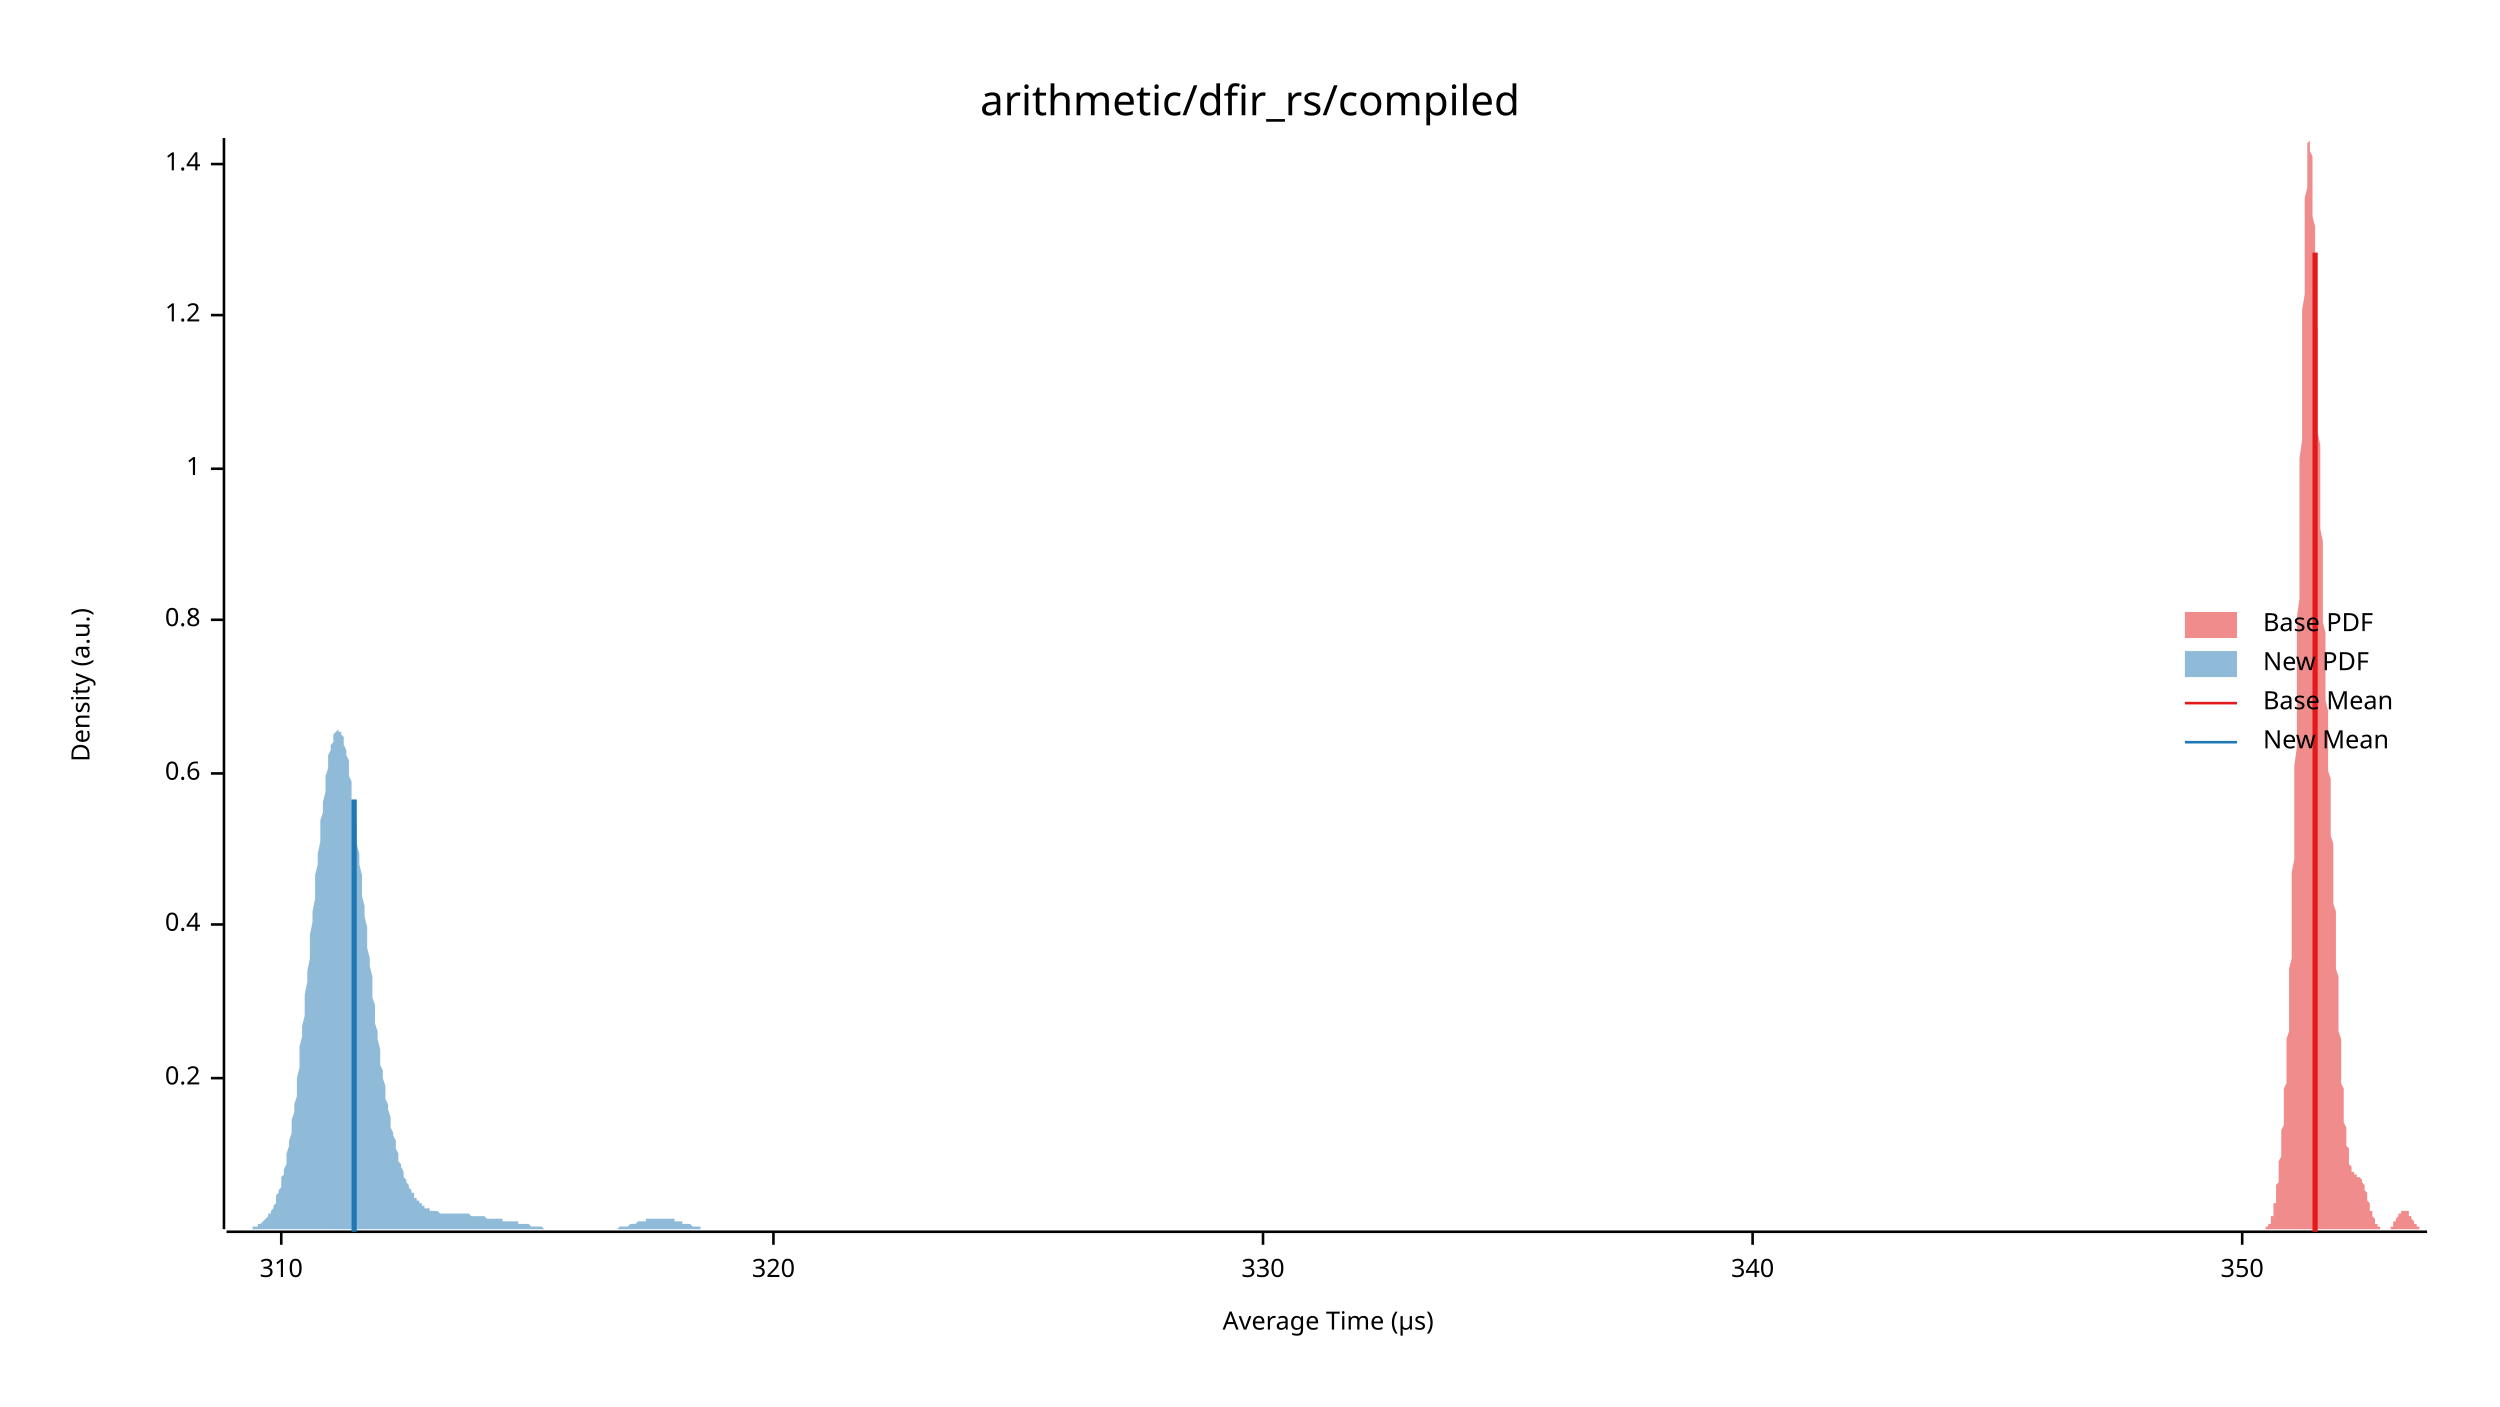
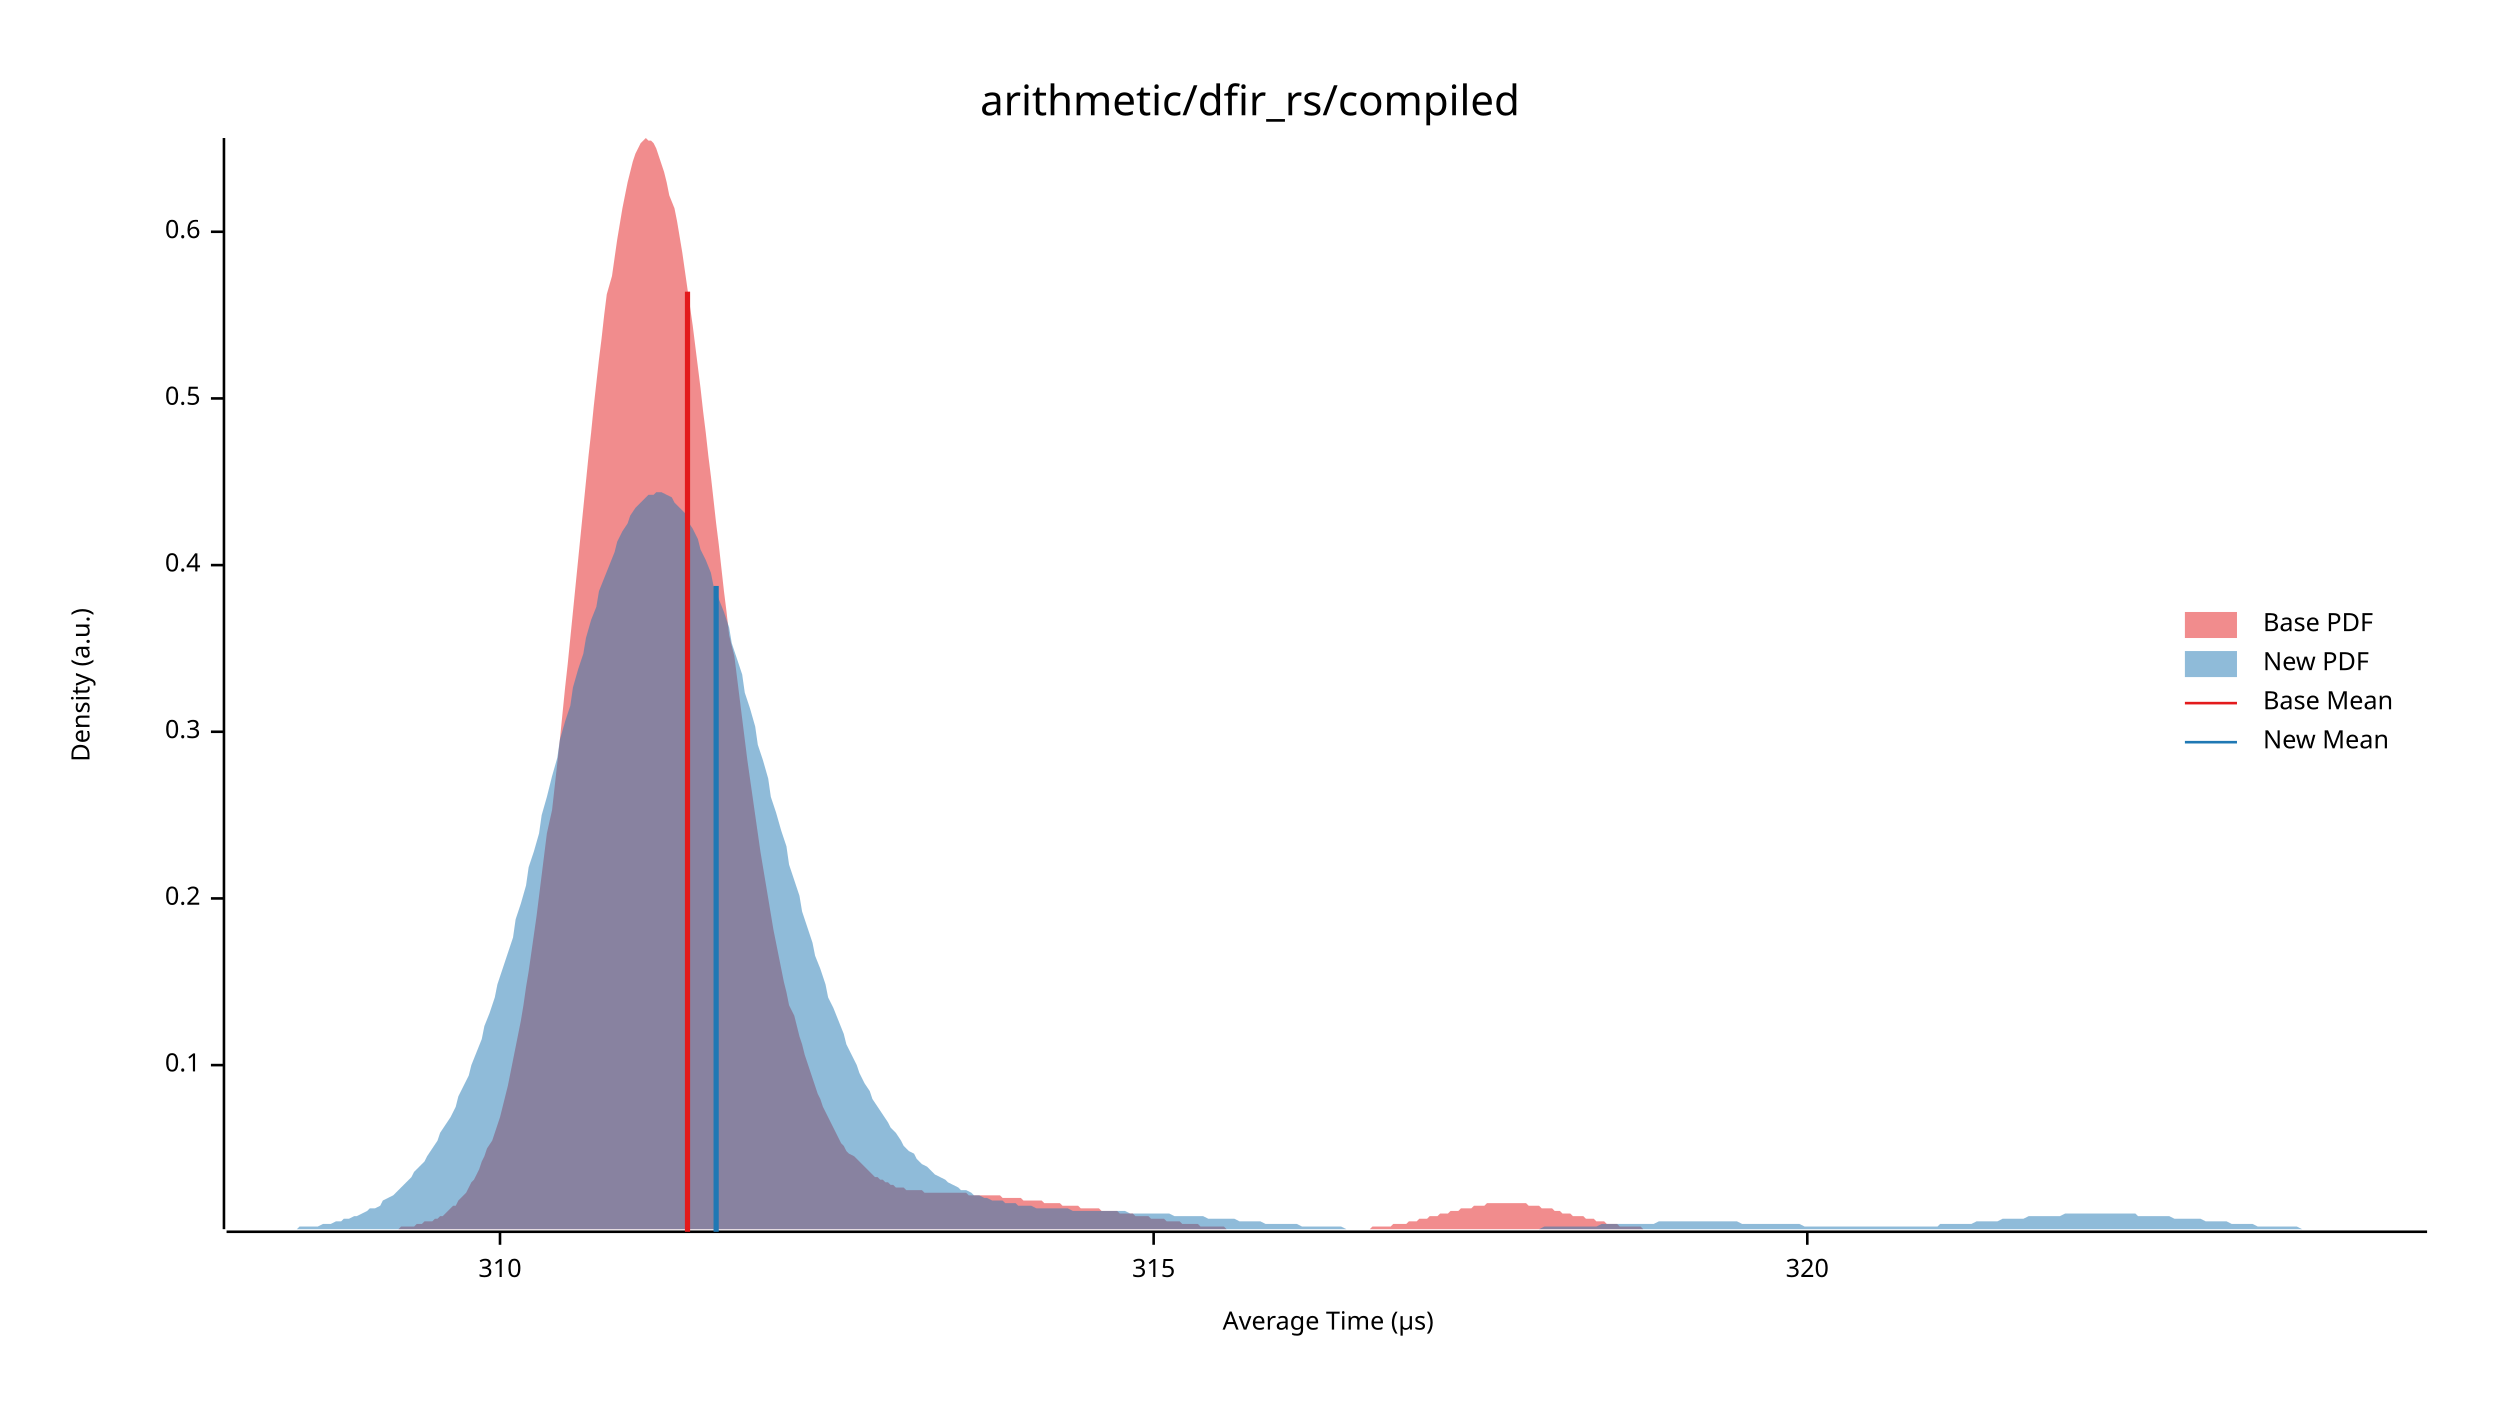
<svg xmlns="http://www.w3.org/2000/svg" width="960" height="540" viewBox="0 0 960 540">
  <text x="480" y="32" dy="0.76em" text-anchor="middle" font-family="sans-serif" font-size="16.129" opacity="1" fill="#000000">
arithmetic/dfir_rs/compiled
</text>
  <text x="27" y="263" dy="0.76em" text-anchor="middle" font-family="sans-serif" font-size="9.677" opacity="1" fill="#000000" transform="rotate(270, 27, 263)">
Density (a.u.)
</text>
  <text x="510" y="513" dy="-0.5ex" text-anchor="middle" font-family="sans-serif" font-size="9.677" opacity="1" fill="#000000">
Average Time (µs)
</text>
  <polyline fill="none" opacity="1" stroke="#000000" stroke-width="1" points="86,53 86,472 " />
-   <text x="77" y="414" dy="0.5ex" text-anchor="end" font-family="sans-serif" font-size="9.677" opacity="1" fill="#000000">
+   <text x="77" y="409" dy="0.5ex" text-anchor="end" font-family="sans-serif" font-size="9.677" opacity="1" fill="#000000">
+ 0.1
+ </text>
+   <polyline fill="none" opacity="1" stroke="#000000" stroke-width="1" points="81,409 86,409 " />
+   <text x="77" y="345" dy="0.5ex" text-anchor="end" font-family="sans-serif" font-size="9.677" opacity="1" fill="#000000">
0.2
</text>
-   <polyline fill="none" opacity="1" stroke="#000000" stroke-width="1" points="81,414 86,414 " />
-   <text x="77" y="355" dy="0.5ex" text-anchor="end" font-family="sans-serif" font-size="9.677" opacity="1" fill="#000000">
+   <polyline fill="none" opacity="1" stroke="#000000" stroke-width="1" points="81,345 86,345 " />
+   <text x="77" y="281" dy="0.5ex" text-anchor="end" font-family="sans-serif" font-size="9.677" opacity="1" fill="#000000">
+ 0.3
+ </text>
+   <polyline fill="none" opacity="1" stroke="#000000" stroke-width="1" points="81,281 86,281 " />
+   <text x="77" y="217" dy="0.5ex" text-anchor="end" font-family="sans-serif" font-size="9.677" opacity="1" fill="#000000">
0.4
</text>
-   <polyline fill="none" opacity="1" stroke="#000000" stroke-width="1" points="81,355 86,355 " />
-   <text x="77" y="297" dy="0.5ex" text-anchor="end" font-family="sans-serif" font-size="9.677" opacity="1" fill="#000000">
+   <polyline fill="none" opacity="1" stroke="#000000" stroke-width="1" points="81,217 86,217 " />
+   <text x="77" y="153" dy="0.5ex" text-anchor="end" font-family="sans-serif" font-size="9.677" opacity="1" fill="#000000">
+ 0.5
+ </text>
+   <polyline fill="none" opacity="1" stroke="#000000" stroke-width="1" points="81,153 86,153 " />
+   <text x="77" y="89" dy="0.5ex" text-anchor="end" font-family="sans-serif" font-size="9.677" opacity="1" fill="#000000">
0.6
</text>
-   <polyline fill="none" opacity="1" stroke="#000000" stroke-width="1" points="81,297 86,297 " />
-   <text x="77" y="238" dy="0.5ex" text-anchor="end" font-family="sans-serif" font-size="9.677" opacity="1" fill="#000000">
- 0.8
- </text>
-   <polyline fill="none" opacity="1" stroke="#000000" stroke-width="1" points="81,238 86,238 " />
-   <text x="77" y="180" dy="0.5ex" text-anchor="end" font-family="sans-serif" font-size="9.677" opacity="1" fill="#000000">
- 1
- </text>
-   <polyline fill="none" opacity="1" stroke="#000000" stroke-width="1" points="81,180 86,180 " />
-   <text x="77" y="121" dy="0.5ex" text-anchor="end" font-family="sans-serif" font-size="9.677" opacity="1" fill="#000000">
- 1.2
- </text>
-   <polyline fill="none" opacity="1" stroke="#000000" stroke-width="1" points="81,121 86,121 " />
-   <text x="77" y="63" dy="0.5ex" text-anchor="end" font-family="sans-serif" font-size="9.677" opacity="1" fill="#000000">
- 1.4
- </text>
-   <polyline fill="none" opacity="1" stroke="#000000" stroke-width="1" points="81,63 86,63 " />
+   <polyline fill="none" opacity="1" stroke="#000000" stroke-width="1" points="81,89 86,89 " />
  <polyline fill="none" opacity="1" stroke="#000000" stroke-width="1" points="87,473 932,473 " />
-   <text x="108" y="483" dy="0.76em" text-anchor="middle" font-family="sans-serif" font-size="9.677" opacity="1" fill="#000000">
+   <text x="192" y="483" dy="0.76em" text-anchor="middle" font-family="sans-serif" font-size="9.677" opacity="1" fill="#000000">
310
</text>
-   <polyline fill="none" opacity="1" stroke="#000000" stroke-width="1" points="108,473 108,478 " />
-   <text x="297" y="483" dy="0.76em" text-anchor="middle" font-family="sans-serif" font-size="9.677" opacity="1" fill="#000000">
+   <polyline fill="none" opacity="1" stroke="#000000" stroke-width="1" points="192,473 192,478 " />
+   <text x="443" y="483" dy="0.76em" text-anchor="middle" font-family="sans-serif" font-size="9.677" opacity="1" fill="#000000">
+ 315
+ </text>
+   <polyline fill="none" opacity="1" stroke="#000000" stroke-width="1" points="443,473 443,478 " />
+   <text x="694" y="483" dy="0.76em" text-anchor="middle" font-family="sans-serif" font-size="9.677" opacity="1" fill="#000000">
320
</text>
-   <polyline fill="none" opacity="1" stroke="#000000" stroke-width="1" points="297,473 297,478 " />
-   <text x="485" y="483" dy="0.76em" text-anchor="middle" font-family="sans-serif" font-size="9.677" opacity="1" fill="#000000">
- 330
- </text>
-   <polyline fill="none" opacity="1" stroke="#000000" stroke-width="1" points="485,473 485,478 " />
-   <text x="673" y="483" dy="0.76em" text-anchor="middle" font-family="sans-serif" font-size="9.677" opacity="1" fill="#000000">
- 340
- </text>
-   <polyline fill="none" opacity="1" stroke="#000000" stroke-width="1" points="673,473 673,478 " />
-   <text x="861" y="483" dy="0.76em" text-anchor="middle" font-family="sans-serif" font-size="9.677" opacity="1" fill="#000000">
- 350
- </text>
-   <polyline fill="none" opacity="1" stroke="#000000" stroke-width="1" points="861,473 861,478 " />
-   <polygon opacity="0.5" fill="#E31A1C" points="868,472 868,472 869,472 869,472 869,472 869,472 869,472 869,472 869,472 869,472 870,472 870,472 870,472 870,472 870,472 870,472 870,471 871,471 871,471 871,471 871,471 871,471 871,470 871,470 871,470 872,470 872,469 872,469 872,469 872,468 872,468 872,468 872,467 873,467 873,466 873,466 873,465 873,464 873,464 873,463 873,462 874,462 874,461 874,460 874,459 874,458 874,457 874,456 874,455 875,454 875,453 875,452 875,451 875,450 875,448 875,447 875,446 876,444 876,443 876,441 876,440 876,438 876,437 876,435 876,434 877,432 877,430 877,428 877,426 877,425 877,423 877,420 877,418 878,416 878,414 878,412 878,409 878,407 878,404 878,401 878,399 879,396 879,393 879,390 879,386 879,383 879,379 879,376 879,372 880,368 880,364 880,359 880,355 880,350 880,345 880,340 880,335 881,330 881,324 881,318 881,312 881,306 881,300 881,294 882,287 882,280 882,273 882,266 882,259 882,252 882,245 882,237 883,230 883,222 883,214 883,207 883,199 883,191 883,184 883,176 884,169 884,161 884,154 884,147 884,140 884,133 884,126 884,119 885,113 885,107 885,101 885,96 885,90 885,85 885,81 885,76 886,72 886,69 886,66 886,63 886,60 886,58 886,56 886,55 887,54 887,54 887,53 887,54 887,54 887,55 887,57 887,58 888,60 888,63 888,65 888,68 888,72 888,75 888,79 888,83 889,87 889,92 889,96 889,101 889,106 889,111 889,117 889,122 890,127 890,133 890,138 890,144 890,149 890,155 890,160 890,166 891,171 891,177 891,182 891,187 891,193 891,198 891,203 892,208 892,212 892,217 892,222 892,226 892,231 892,235 892,239 893,243 893,247 893,251 893,255 893,259 893,262 893,266 893,269 894,273 894,276 894,279 894,283 894,286 894,289 894,292 894,296 895,299 895,302 895,305 895,308 895,312 895,315 895,318 895,321 896,324 896,328 896,331 896,334 896,337 896,340 896,344 896,347 897,350 897,353 897,357 897,360 897,363 897,366 897,369 897,372 898,375 898,379 898,382 898,384 898,387 898,390 898,393 898,396 899,399 899,401 899,404 899,406 899,409 899,411 899,413 899,416 900,418 900,420 900,422 900,424 900,426 900,428 900,429 900,431 901,433 901,434 901,435 901,437 901,438 901,439 901,440 902,441 902,442 902,443 902,444 902,445 902,446 902,446 902,447 903,448 903,448 903,449 903,449 903,449 903,450 903,450 903,450 904,450 904,451 904,451 904,451 904,451 904,451 904,451 904,451 905,451 905,451 905,451 905,451 905,451 905,451 905,452 905,452 906,452 906,452 906,452 906,452 906,452 906,452 906,452 906,452 907,453 907,453 907,453 907,453 907,453 907,454 907,454 907,454 908,455 908,455 908,455 908,456 908,456 908,457 908,457 908,457 909,458 909,458 909,459 909,459 909,460 909,460 909,461 909,461 910,462 910,462 910,462 910,463 910,463 910,464 910,464 910,465 911,465 911,466 911,466 911,466 911,467 911,467 911,467 912,468 912,468 912,468 912,469 912,469 912,469 912,469 912,470 913,470 913,470 913,470 913,471 913,471 913,471 913,471 913,471 914,471 914,471 914,471 914,472 914,472 914,472 914,472 914,472 915,472 915,472 915,472 915,472 915,472 915,472 915,472 915,472 916,472 916,472 916,472 916,472 916,472 916,472 916,472 916,472 917,472 917,472 917,472 917,472 917,472 917,472 917,472 917,472 918,472 918,471 918,471 918,471 918,471 918,471 918,471 918,471 919,471 919,470 919,470 919,470 919,470 919,470 919,470 919,469 920,469 920,469 920,469 920,469 920,468 920,468 920,468 920,468 921,467 921,467 921,467 921,467 921,467 921,466 921,466 922,466 922,466 922,466 922,465 922,465 922,465 922,465 922,465 923,465 923,465 923,465 923,465 923,465 923,465 923,465 923,465 924,465 924,465 924,465 924,465 924,465 924,465 924,465 924,465 925,465 925,466 925,466 925,466 925,466 925,466 925,467 925,467 926,467 926,467 926,467 926,468 926,468 926,468 926,468 926,468 927,469 927,469 927,469 927,469 927,470 927,470 927,470 927,470 928,470 928,470 928,471 928,471 928,471 928,471 928,471 928,471 929,471 929,471 929,472 929,472 929,472 929,472 929,472 929,472 930,472 930,472 930,472 930,472 930,472 930,472 930,472 930,472 931,472 931,472 931,472 931,472 931,472 931,472 931,472 932,472 932,472 868,472 " />
-   <polygon opacity="0.5" fill="#1F78B4" points="87,472 87,472 87,472 88,472 88,472 88,472 89,472 89,472 90,472 90,472 90,472 91,472 91,472 92,472 92,472 92,472 93,472 93,472 94,472 94,472 94,472 95,472 95,472 96,472 96,472 96,472 97,472 97,471 97,471 98,471 98,471 99,471 99,471 99,470 100,470 100,470 101,469 101,469 101,469 102,468 102,468 103,467 103,467 103,466 104,466 104,465 105,464 105,463 105,463 106,462 106,461 106,459 107,458 107,457 108,456 108,454 108,452 109,451 109,449 110,447 110,445 110,443 111,440 111,438 112,435 112,433 112,430 113,427 113,424 114,421 114,417 114,414 115,410 115,406 115,402 116,398 116,394 117,390 117,386 117,382 118,377 118,373 119,368 119,364 119,359 120,354 120,350 121,345 121,341 121,336 122,332 122,328 123,323 123,319 123,315 124,312 124,308 125,304 125,301 125,298 126,295 126,293 126,290 127,288 127,286 128,285 128,283 128,282 129,281 129,281 130,280 130,280 130,281 131,281 131,282 132,283 132,285 132,286 133,288 133,290 134,292 134,295 134,298 135,300 135,303 135,307 136,310 136,313 137,317 137,321 137,324 138,328 138,332 139,336 139,340 139,344 140,348 140,352 141,356 141,360 141,364 142,368 142,371 143,375 143,379 143,383 144,386 144,390 144,393 145,396 145,399 146,403 146,406 146,409 147,411 147,414 148,417 148,419 148,422 149,424 149,426 150,429 150,431 150,433 151,435 151,436 152,438 152,440 152,441 153,443 153,444 153,446 154,447 154,448 155,450 155,451 155,452 156,453 156,454 157,455 157,455 157,456 158,457 158,458 159,458 159,459 159,460 160,460 160,461 161,461 161,461 161,462 162,462 162,463 163,463 163,463 163,464 164,464 164,464 164,464 165,464 165,465 166,465 166,465 166,465 167,465 167,465 168,465 168,465 168,465 169,466 169,466 170,466 170,466 170,466 171,466 171,466 172,466 172,466 172,466 173,466 173,466 173,466 174,466 174,466 175,466 175,466 175,466 176,466 176,466 177,466 177,466 177,466 178,466 178,466 179,466 179,466 179,466 180,466 180,466 181,467 181,467 181,467 182,467 182,467 182,467 183,467 183,467 184,467 184,467 184,467 185,467 185,467 186,467 186,467 186,467 187,468 187,468 188,468 188,468 188,468 189,468 189,468 190,468 190,468 190,468 191,468 191,468 191,468 192,468 192,468 193,468 193,469 193,469 194,469 194,469 195,469 195,469 195,469 196,469 196,469 197,469 197,469 197,469 198,469 198,469 199,469 199,470 199,470 200,470 200,470 201,470 201,470 201,470 202,470 202,470 202,470 203,470 203,470 204,471 204,471 204,471 205,471 205,471 206,471 206,471 206,471 207,471 207,471 208,471 208,471 208,471 209,472 209,472 210,472 210,472 210,472 211,472 211,472 211,472 212,472 212,472 213,472 213,472 213,472 214,472 214,472 215,472 215,472 215,472 216,472 216,472 217,472 217,472 217,472 218,472 218,472 219,472 219,472 219,472 220,472 220,472 220,472 221,472 221,472 222,472 222,472 222,472 223,472 223,472 224,472 224,472 224,472 225,472 225,472 226,472 226,472 226,472 227,472 227,472 228,472 228,472 228,472 229,472 229,472 229,472 230,472 230,472 231,472 231,472 231,472 232,472 232,472 233,472 233,472 233,472 234,472 234,472 235,472 235,472 235,472 236,472 236,472 237,472 237,472 237,472 238,471 238,471 239,471 239,471 239,471 240,471 240,471 240,471 241,471 241,471 242,470 242,470 242,470 243,470 243,470 244,470 244,470 244,470 245,469 245,469 246,469 246,469 246,469 247,469 247,469 248,469 248,468 248,468 249,468 249,468 249,468 250,468 250,468 251,468 251,468 251,468 252,468 252,468 253,468 253,468 253,468 254,468 254,468 255,468 255,468 255,468 256,468 256,468 257,468 257,468 257,468 258,468 258,468 258,468 259,468 259,469 260,469 260,469 260,469 261,469 261,469 262,469 262,469 262,470 263,470 263,470 264,470 264,470 264,470 265,470 265,470 266,471 266,471 266,471 267,471 267,471 267,471 268,471 268,471 269,471 269,471 269,472 270,472 270,472 271,472 271,472 271,472 272,472 272,472 273,472 273,472 273,472 274,472 274,472 275,472 275,472 275,472 276,472 276,472 277,472 277,472 277,472 278,472 278,472 278,472 279,472 279,472 280,472 280,472 280,472 281,472 281,472 282,472 282,472 282,472 87,472 " />
-   <polyline fill="none" opacity="1" stroke="#E31A1C" stroke-width="2" points="889,473 889,97 " />
-   <polyline fill="none" opacity="1" stroke="#1F78B4" stroke-width="2" points="136,473 136,307 " />
+   <polyline fill="none" opacity="1" stroke="#000000" stroke-width="1" points="694,473 694,478 " />
+   <polygon opacity="0.5" fill="#E31A1C" points="133,472 134,472 135,472 136,472 137,472 138,472 139,472 140,472 141,472 143,472 144,472 145,472 146,472 147,472 148,472 149,472 150,472 151,472 152,472 153,472 154,471 155,471 156,471 157,471 158,471 159,471 160,470 161,470 162,470 163,469 164,469 166,469 167,468 168,468 169,467 170,467 171,466 172,465 173,464 174,463 175,463 176,461 177,460 178,459 179,458 180,456 181,454 182,453 183,451 184,449 185,446 186,444 187,441 189,438 190,435 191,432 192,429 193,425 194,421 195,417 196,412 197,407 198,402 199,397 200,392 201,386 202,379 203,373 204,366 205,359 206,352 207,344 208,336 209,328 210,320 212,311 213,302 214,293 215,284 216,274 217,264 218,255 219,245 220,235 221,225 222,215 223,205 224,195 225,185 226,175 227,166 228,156 229,147 230,138 231,130 232,121 233,113 235,106 236,99 237,92 238,86 239,80 240,75 241,70 242,66 243,62 244,59 245,57 246,55 247,54 248,53 249,54 250,54 251,55 252,57 253,60 254,63 255,66 256,70 257,75 259,80 260,85 261,91 262,97 263,104 264,111 265,118 266,125 267,133 268,141 269,149 270,158 271,166 272,175 273,183 274,192 275,201 276,209 277,218 278,227 279,235 280,244 282,252 283,260 284,268 285,276 286,284 287,292 288,299 289,306 290,313 291,320 292,327 293,333 294,339 295,345 296,351 297,357 298,362 299,367 300,372 301,377 302,381 303,386 305,390 306,394 307,398 308,401 309,405 310,408 311,411 312,414 313,417 314,420 315,422 316,425 317,427 318,429 319,431 320,433 321,435 322,437 323,439 324,440 325,442 326,443 328,444 329,445 330,446 331,447 332,448 333,449 334,450 335,451 336,452 337,452 338,453 339,453 340,454 341,454 342,455 343,455 344,456 345,456 346,456 347,456 348,457 349,457 351,457 352,457 353,457 354,457 355,458 356,458 357,458 358,458 359,458 360,458 361,458 362,458 363,458 364,458 365,458 366,458 367,458 368,458 369,458 370,458 371,458 372,459 373,459 375,459 376,459 377,459 378,459 379,459 380,459 381,459 382,459 383,459 384,459 385,460 386,460 387,460 388,460 389,460 390,460 391,460 392,460 393,461 394,461 395,461 396,461 398,461 399,461 400,461 401,462 402,462 403,462 404,462 405,462 406,462 407,462 408,463 409,463 410,463 411,463 412,463 413,463 414,463 415,464 416,464 417,464 418,464 419,464 421,464 422,464 423,465 424,465 425,465 426,465 427,465 428,465 429,465 430,466 431,466 432,466 433,466 434,466 435,466 436,467 437,467 438,467 439,467 440,467 441,467 442,468 444,468 445,468 446,468 447,468 448,469 449,469 450,469 451,469 452,469 453,469 454,470 455,470 456,470 457,470 458,470 459,470 460,470 461,471 462,471 463,471 464,471 465,471 467,471 468,471 469,471 470,471 471,472 472,472 473,472 474,472 475,472 476,472 477,472 478,472 479,472 480,472 481,472 482,472 483,472 484,472 485,472 486,472 487,472 488,472 489,472 491,472 492,472 493,472 494,472 495,472 496,472 497,472 498,472 499,472 500,472 501,472 502,472 503,472 504,472 505,472 506,472 507,472 508,472 509,472 510,472 511,472 512,472 514,472 515,472 516,472 517,472 518,472 519,472 520,472 521,472 522,472 523,472 524,472 525,472 526,472 527,471 528,471 529,471 530,471 531,471 532,471 533,471 534,471 535,470 537,470 538,470 539,470 540,470 541,469 542,469 543,469 544,469 545,468 546,468 547,468 548,468 549,467 550,467 551,467 552,467 553,466 554,466 555,466 556,466 557,465 558,465 560,465 561,464 562,464 563,464 564,464 565,464 566,463 567,463 568,463 569,463 570,463 571,462 572,462 573,462 574,462 575,462 576,462 577,462 578,462 579,462 580,462 581,462 583,462 584,462 585,462 586,462 587,463 588,463 589,463 590,463 591,463 592,464 593,464 594,464 595,464 596,464 597,465 598,465 599,465 600,466 601,466 602,466 603,466 604,467 605,467 607,467 608,467 609,468 610,468 611,468 612,468 613,469 614,469 615,469 616,469 617,470 618,470 619,470 620,470 621,470 622,471 623,471 624,471 625,471 626,471 627,471 628,471 630,471 631,472 632,472 633,472 634,472 635,472 636,472 637,472 638,472 639,472 640,472 641,472 642,472 643,472 644,472 645,472 646,472 647,472 648,472 649,472 650,472 651,472 653,472 654,472 655,472 655,472 133,472 " />
+   <polygon opacity="0.5" fill="#1F78B4" points="87,472 88,472 90,472 92,472 93,472 95,472 97,472 98,472 100,472 102,472 103,472 105,472 107,472 109,472 110,472 112,472 114,472 115,471 117,471 119,471 120,471 122,471 124,470 125,470 127,470 129,469 131,469 132,468 134,468 136,467 137,467 139,466 141,465 142,464 144,464 146,463 147,461 149,460 151,459 153,457 154,456 156,454 158,452 159,450 161,448 163,446 164,444 166,441 168,438 169,435 171,432 173,429 175,425 176,421 178,417 180,413 181,409 183,404 185,399 186,394 188,389 190,383 191,378 193,372 195,366 197,360 198,353 200,347 202,340 203,333 205,327 207,320 208,313 210,306 212,298 214,291 215,284 217,277 219,271 220,264 222,257 224,251 225,245 227,238 229,233 230,227 232,222 234,217 236,212 237,208 239,204 241,201 242,198 244,195 246,193 247,192 249,190 251,190 252,189 254,189 256,190 258,191 259,193 261,195 263,197 264,200 266,203 268,207 269,211 271,215 273,220 274,225 276,230 278,235 280,241 281,247 283,253 285,259 286,266 288,272 290,279 291,286 293,292 295,299 296,306 298,312 300,319 302,325 303,332 305,338 307,344 308,350 310,356 312,362 313,367 315,372 317,378 318,383 320,387 322,392 324,397 325,401 327,405 329,409 330,412 332,416 334,419 335,422 337,425 339,428 341,431 342,433 344,435 346,438 347,440 349,442 351,443 352,445 354,447 356,448 357,449 359,451 361,452 363,453 364,454 366,455 368,456 369,457 371,457 373,458 374,459 376,459 378,460 379,460 381,461 383,461 385,461 386,462 388,462 390,462 391,463 393,463 395,463 396,463 398,464 400,464 401,464 403,464 405,464 407,464 408,464 410,464 412,465 413,465 415,465 417,465 418,465 420,465 422,465 423,465 425,465 427,465 429,465 430,465 432,465 434,466 435,466 437,466 439,466 440,466 442,466 444,466 445,466 447,466 449,466 451,467 452,467 454,467 456,467 457,467 459,467 461,467 462,467 464,468 466,468 468,468 469,468 471,468 473,468 474,468 476,469 478,469 479,469 481,469 483,469 484,469 486,470 488,470 490,470 491,470 493,470 495,470 496,470 498,470 500,471 501,471 503,471 505,471 506,471 508,471 510,471 512,471 513,471 515,471 517,472 518,472 520,472 522,472 523,472 525,472 527,472 528,472 530,472 532,472 534,472 535,472 537,472 539,472 540,472 542,472 544,472 545,472 547,472 549,472 550,472 552,472 554,472 556,472 557,472 559,472 561,472 562,472 564,472 566,472 567,472 569,472 571,472 573,472 574,472 576,472 578,472 579,472 581,472 583,472 584,472 586,472 588,472 589,472 591,472 593,471 595,471 596,471 598,471 600,471 601,471 603,471 605,471 606,471 608,471 610,471 611,471 613,471 615,470 617,470 618,470 620,470 622,470 623,470 625,470 627,470 628,470 630,470 632,470 633,470 635,470 637,469 639,469 640,469 642,469 644,469 645,469 647,469 649,469 650,469 652,469 654,469 655,469 657,469 659,469 661,469 662,469 664,469 666,469 667,469 669,470 671,470 672,470 674,470 676,470 677,470 679,470 681,470 683,470 684,470 686,470 688,470 689,470 691,470 693,471 694,471 696,471 698,471 700,471 701,471 703,471 705,471 706,471 708,471 710,471 711,471 713,471 715,471 716,471 718,471 720,471 722,471 723,471 725,471 727,471 728,471 730,471 732,471 733,471 735,471 737,471 738,471 740,471 742,471 744,471 745,470 747,470 749,470 750,470 752,470 754,470 755,470 757,470 759,469 760,469 762,469 764,469 766,469 767,469 769,468 771,468 772,468 774,468 776,468 777,468 779,467 781,467 782,467 784,467 786,467 788,467 789,467 791,467 793,466 794,466 796,466 798,466 799,466 801,466 803,466 804,466 806,466 808,466 810,466 811,466 813,466 815,466 816,466 818,466 820,466 821,467 823,467 825,467 827,467 828,467 830,467 832,467 833,467 835,468 837,468 838,468 840,468 842,468 843,468 845,468 847,469 849,469 850,469 852,469 854,469 855,469 857,470 859,470 860,470 862,470 864,470 865,470 867,471 869,471 871,471 872,471 874,471 876,471 877,471 879,471 881,471 882,471 884,472 886,472 887,472 889,472 891,472 893,472 894,472 896,472 898,472 899,472 901,472 903,472 904,472 906,472 908,472 909,472 911,472 913,472 915,472 916,472 918,472 920,472 921,472 923,472 925,472 926,472 928,472 930,472 932,472 932,472 87,472 " />
+   <polyline fill="none" opacity="1" stroke="#E31A1C" stroke-width="2" points="264,473 264,112 " />
+   <polyline fill="none" opacity="1" stroke="#1F78B4" stroke-width="2" points="275,473 275,225 " />
  <text x="869" y="235" dy="0.76em" text-anchor="start" font-family="sans-serif" font-size="9.677" opacity="1" fill="#000000">
Base PDF
</text>
  <text x="869" y="250" dy="0.76em" text-anchor="start" font-family="sans-serif" font-size="9.677" opacity="1" fill="#000000">
New PDF
</text>
  <text x="869" y="265" dy="0.76em" text-anchor="start" font-family="sans-serif" font-size="9.677" opacity="1" fill="#000000">
Base Mean
</text>
  <text x="869" y="280" dy="0.76em" text-anchor="start" font-family="sans-serif" font-size="9.677" opacity="1" fill="#000000">
New Mean
</text>
  <rect x="839" y="235" width="20" height="10" opacity="0.5" fill="#E31A1C" stroke="none" />
  <rect x="839" y="250" width="20" height="10" opacity="0.5" fill="#1F78B4" stroke="none" />
  <polyline fill="none" opacity="1" stroke="#E31A1C" stroke-width="1" points="839,270 859,270 " />
  <polyline fill="none" opacity="1" stroke="#1F78B4" stroke-width="1" points="839,285 859,285 " />
</svg>
